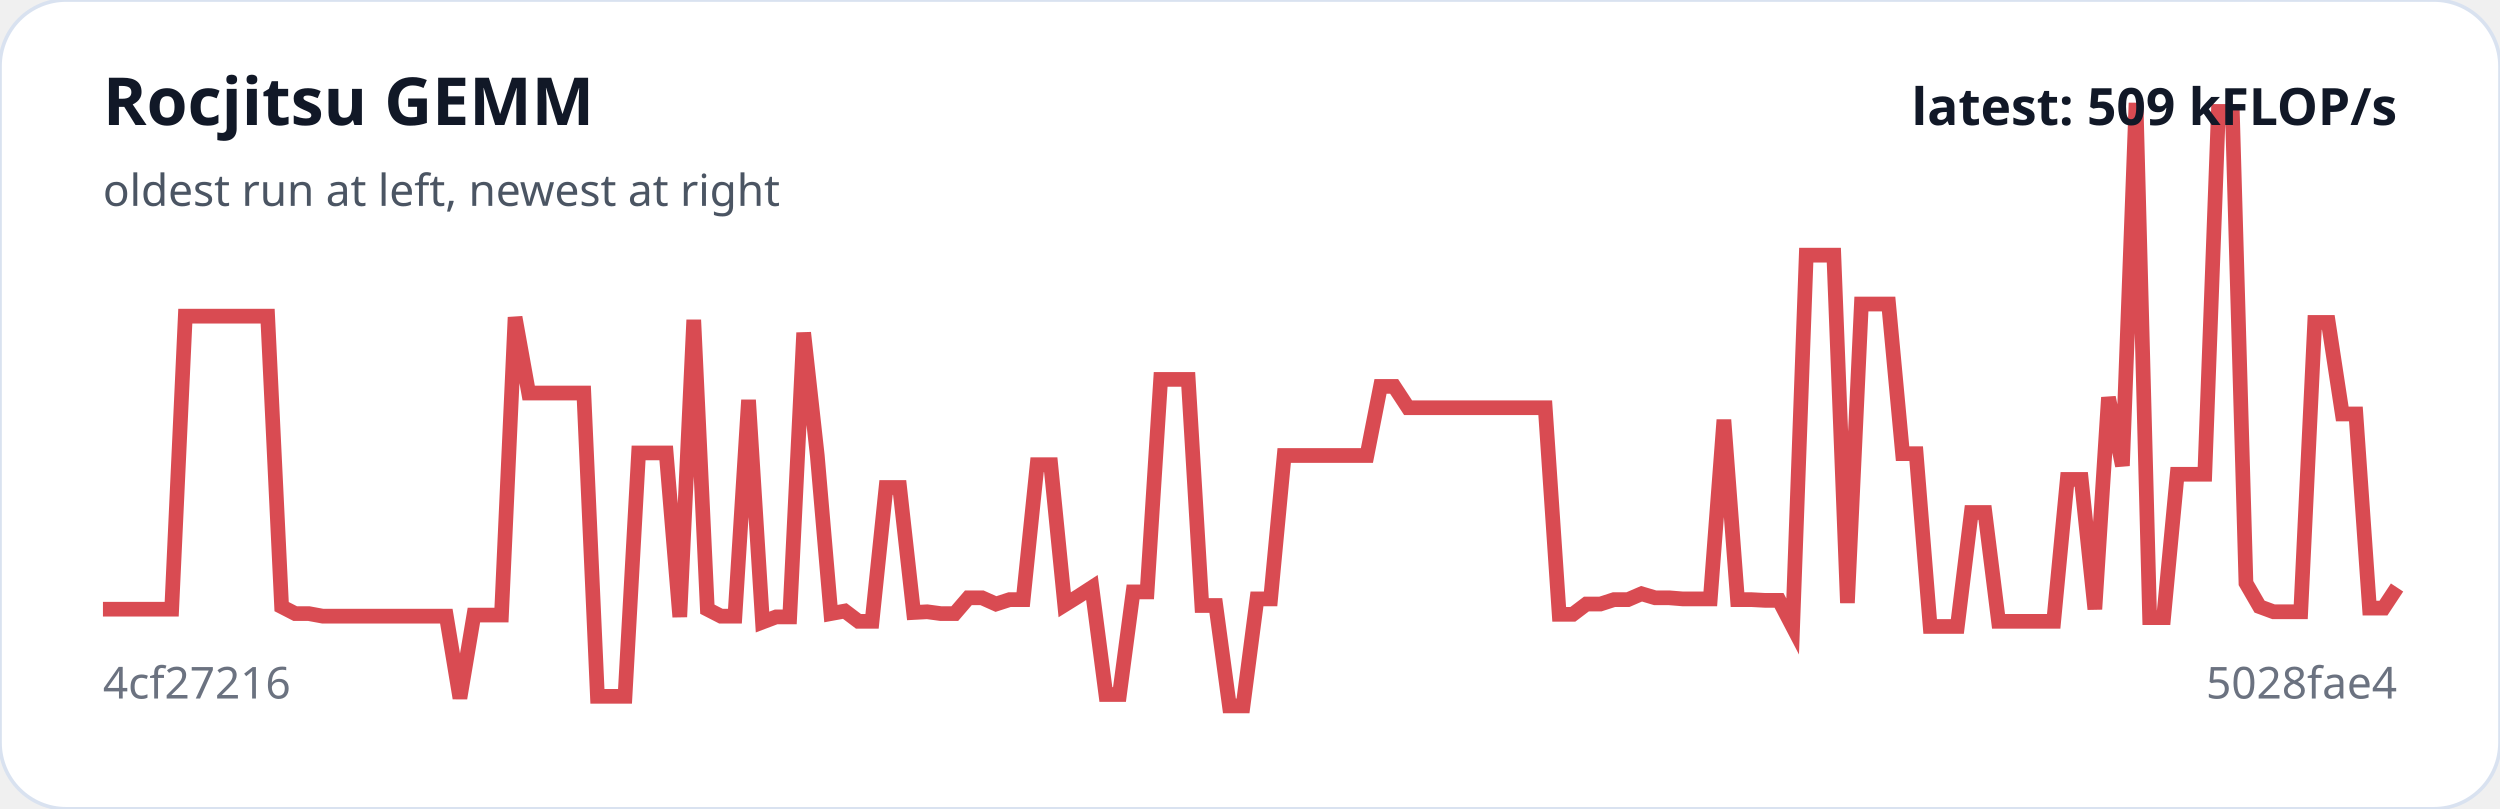
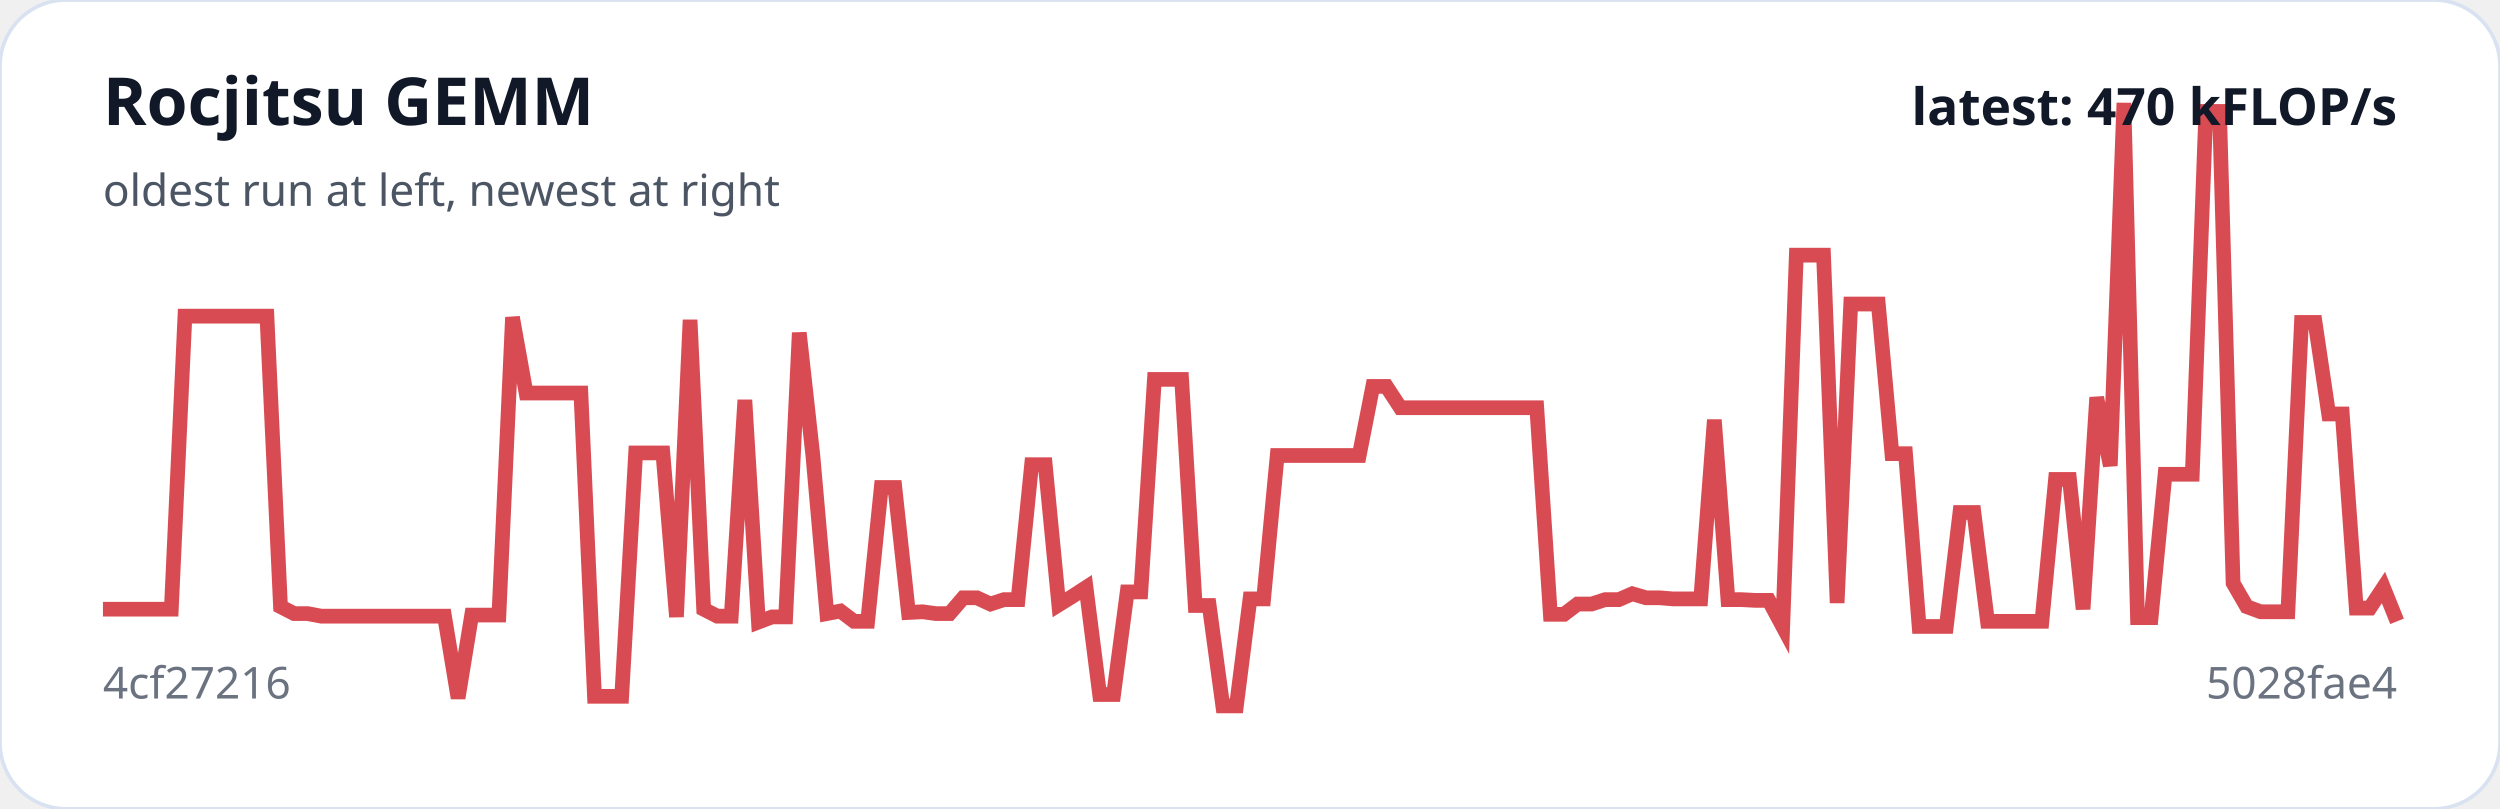
<svg xmlns="http://www.w3.org/2000/svg" viewBox="0 0 680 220" width="100%" role="img" aria-label="Rocjitsu GEMM trend">
  <rect width="100%" height="100%" rx="18" fill="#ffffff" stroke="#d9e2f0" />
-   <polyline fill="none" stroke="#d94b52" stroke-width="4" points="28.0,165.7 31.7,165.7 35.5,165.7 39.2,165.7 42.9,165.7 46.7,165.7 50.4,86.0 54.2,86.0 57.9,86.0 61.6,86.0 65.4,86.0 69.1,86.0 72.8,86.0 76.6,165.0 80.3,166.9 84.0,166.9 87.8,167.6 91.5,167.6 95.3,167.6 99.0,167.6 102.7,167.6 106.5,167.6 110.2,167.6 113.9,167.6 117.7,167.6 121.4,167.6 125.1,189.9 128.9,167.3 132.6,167.3 136.4,167.3 140.1,86.3 143.8,106.9 147.6,106.9 151.3,106.9 155.0,106.9 158.8,106.9 162.5,189.4 166.3,189.4 170.0,189.4 173.7,123.2 177.5,123.2 181.2,123.2 184.9,167.8 188.7,87.0 192.4,165.7 196.1,167.6 199.9,167.6 203.6,108.8 207.4,169.2 211.1,167.8 214.8,167.8 218.6,90.5 222.3,123.9 226.0,166.9 229.8,166.2 233.5,169.0 237.2,169.0 241.0,132.6 244.7,132.6 248.5,166.6 252.2,166.4 255.9,166.9 259.7,166.9 263.4,162.6 267.1,162.6 270.9,164.3 274.6,163.1 278.3,163.1 282.1,126.4 285.8,126.4 289.6,164.5 293.3,162.2 297.0,159.8 300.8,188.9 304.5,188.9 308.2,161.0 312.0,161.0 315.7,103.2 319.4,103.2 323.2,103.2 326.9,164.7 330.7,164.7 334.4,192.0 338.1,192.0 341.9,162.9 345.6,162.9 349.3,123.9 353.1,123.9 356.8,123.9 360.6,123.9 364.3,123.9 368.0,123.9 371.8,123.9 375.5,105.1 379.2,105.1 383.0,110.9 386.7,110.9 390.4,110.9 394.2,110.9 397.9,110.9 401.7,110.9 405.4,110.9 409.1,110.9 412.9,110.9 416.6,110.9 420.3,110.9 424.1,167.1 427.8,167.1 431.5,164.3 435.3,164.3 439.0,163.1 442.8,163.1 446.5,161.5 450.2,162.6 454.0,162.6 457.7,162.9 461.4,162.9 465.2,162.9 468.9,114.2 472.6,163.1 476.4,163.1 480.1,163.3 483.9,163.3 487.6,170.4 491.3,69.4 495.1,69.4 498.8,69.4 502.5,164.0 506.3,82.7 510.0,82.7 513.7,82.7 517.5,123.4 521.2,123.4 525.0,170.4 528.7,170.4 532.4,170.4 536.2,139.4 539.9,139.4 543.6,169.0 547.4,169.0 551.1,169.0 554.9,169.0 558.6,169.0 562.3,130.4 566.1,130.4 569.8,165.7 573.5,108.1 577.3,126.7 581.0,28.0 584.7,168.0 588.5,168.0 592.2,129.0 596.0,129.0 599.7,129.0 603.4,30.3 607.2,30.3 610.9,158.6 614.6,165.0 618.4,166.4 622.1,166.4 625.8,166.4 629.6,87.7 633.3,87.7 637.1,112.6 640.8,112.6 644.5,165.4 648.3,165.4 652.0,159.8" />
+   <polyline fill="none" stroke="#d94b52" stroke-width="4" points="28.0,165.7 31.7,165.7 35.4,165.7 39.1,165.7 42.9,165.7 46.6,165.7 50.3,86.0 54.0,86.0 57.7,86.0 61.4,86.0 65.1,86.0 68.9,86.0 72.6,86.0 76.3,165.0 80.0,166.9 83.7,166.9 87.4,167.6 91.1,167.6 94.9,167.6 98.6,167.6 102.3,167.6 106.0,167.6 109.7,167.6 113.4,167.6 117.1,167.6 120.9,167.6 124.6,189.9 128.3,167.3 132.0,167.3 135.7,167.3 139.4,86.3 143.1,106.9 146.9,106.9 150.6,106.9 154.3,106.9 158.0,106.9 161.7,189.4 165.4,189.4 169.1,189.4 172.9,123.2 176.6,123.2 180.3,123.2 184.0,167.8 187.7,87.0 191.4,165.7 195.1,167.6 198.9,167.6 202.6,108.8 206.3,169.2 210.0,167.8 213.7,167.8 217.4,90.5 221.1,123.9 224.9,166.9 228.6,166.2 232.3,169.0 236.0,169.0 239.7,132.6 243.4,132.6 247.1,166.6 250.9,166.4 254.6,166.9 258.3,166.9 262.0,162.6 265.7,162.6 269.4,164.3 273.1,163.1 276.9,163.1 280.6,126.4 284.3,126.4 288.0,164.5 291.7,162.2 295.4,159.8 299.1,188.9 302.9,188.9 306.6,161.0 310.3,161.0 314.0,103.2 317.7,103.2 321.4,103.2 325.1,164.7 328.9,164.7 332.6,192.0 336.3,192.0 340.0,162.9 343.7,162.9 347.4,123.9 351.1,123.9 354.9,123.9 358.6,123.9 362.3,123.9 366.0,123.9 369.7,123.9 373.4,105.1 377.1,105.1 380.9,110.9 384.6,110.9 388.3,110.9 392.0,110.9 395.7,110.9 399.4,110.9 403.1,110.9 406.9,110.9 410.6,110.9 414.3,110.9 418.0,110.9 421.7,167.1 425.4,167.1 429.1,164.3 432.9,164.3 436.6,163.1 440.3,163.1 444.0,161.5 447.7,162.6 451.4,162.6 455.1,162.9 458.9,162.9 462.6,162.9 466.3,114.2 470.0,163.1 473.7,163.1 477.4,163.3 481.1,163.3 484.9,170.4 488.6,69.4 492.3,69.4 496.0,69.4 499.7,164.0 503.4,82.7 507.1,82.7 510.9,82.7 514.6,123.4 518.3,123.4 522.0,170.4 525.7,170.4 529.4,170.4 533.1,139.4 536.9,139.4 540.6,169.0 544.3,169.0 548.0,169.0 551.7,169.0 555.4,169.0 559.1,130.4 562.9,130.4 566.6,165.7 570.3,108.1 574.0,126.7 577.7,28.0 581.4,168.0 585.1,168.0 588.9,129.0 592.6,129.0 596.3,129.0 600.0,30.3 603.7,30.3 607.4,158.6 611.1,165.0 614.9,166.4 618.6,166.4 622.3,166.4 626.0,87.7 629.7,87.7 633.4,112.6 637.1,112.6 640.9,165.4 644.6,165.4 648.3,159.8 652.0,169.0" />
  <text x="28" y="34" fill="#111827" font-family="system-ui,sans-serif" font-size="18" font-weight="700">Rocjitsu GEMM</text>
  <text x="28" y="56" fill="#4b5563" font-family="system-ui,sans-serif" font-size="12">oldest run at left, newest at right</text>
  <text x="28" y="190" fill="#6b7280" font-family="system-ui,sans-serif" font-size="12">4cf27216</text>
  <text x="652" y="190" text-anchor="end" fill="#6b7280" font-family="system-ui,sans-serif" font-size="12">5028fae4</text>
-   <text x="652" y="34" text-anchor="end" fill="#111827" font-family="system-ui,sans-serif" font-size="14" font-weight="700">latest: 509 kFLOP/s</text>
+   <text x="652" y="34" text-anchor="end" fill="#111827" font-family="system-ui,sans-serif" font-size="14" font-weight="700">latest: 470 kFLOP/s</text>
</svg>
